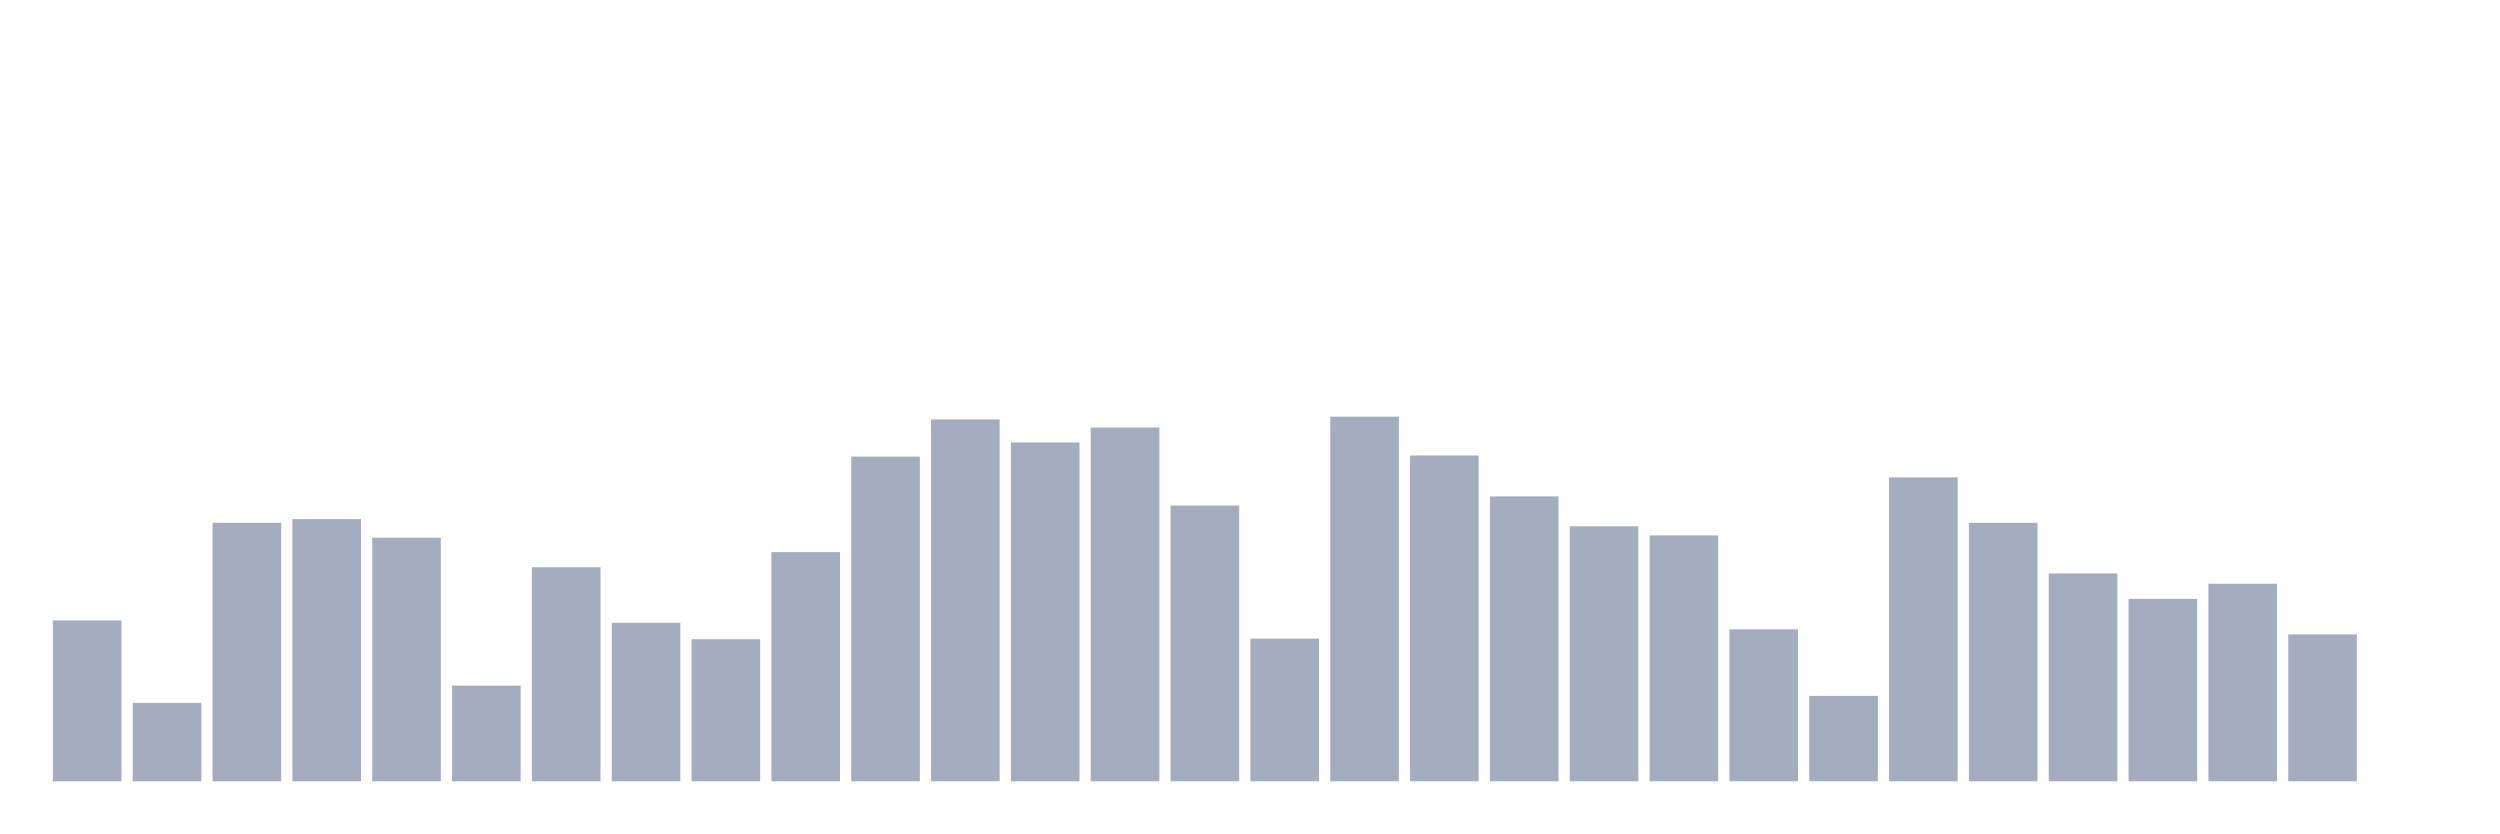
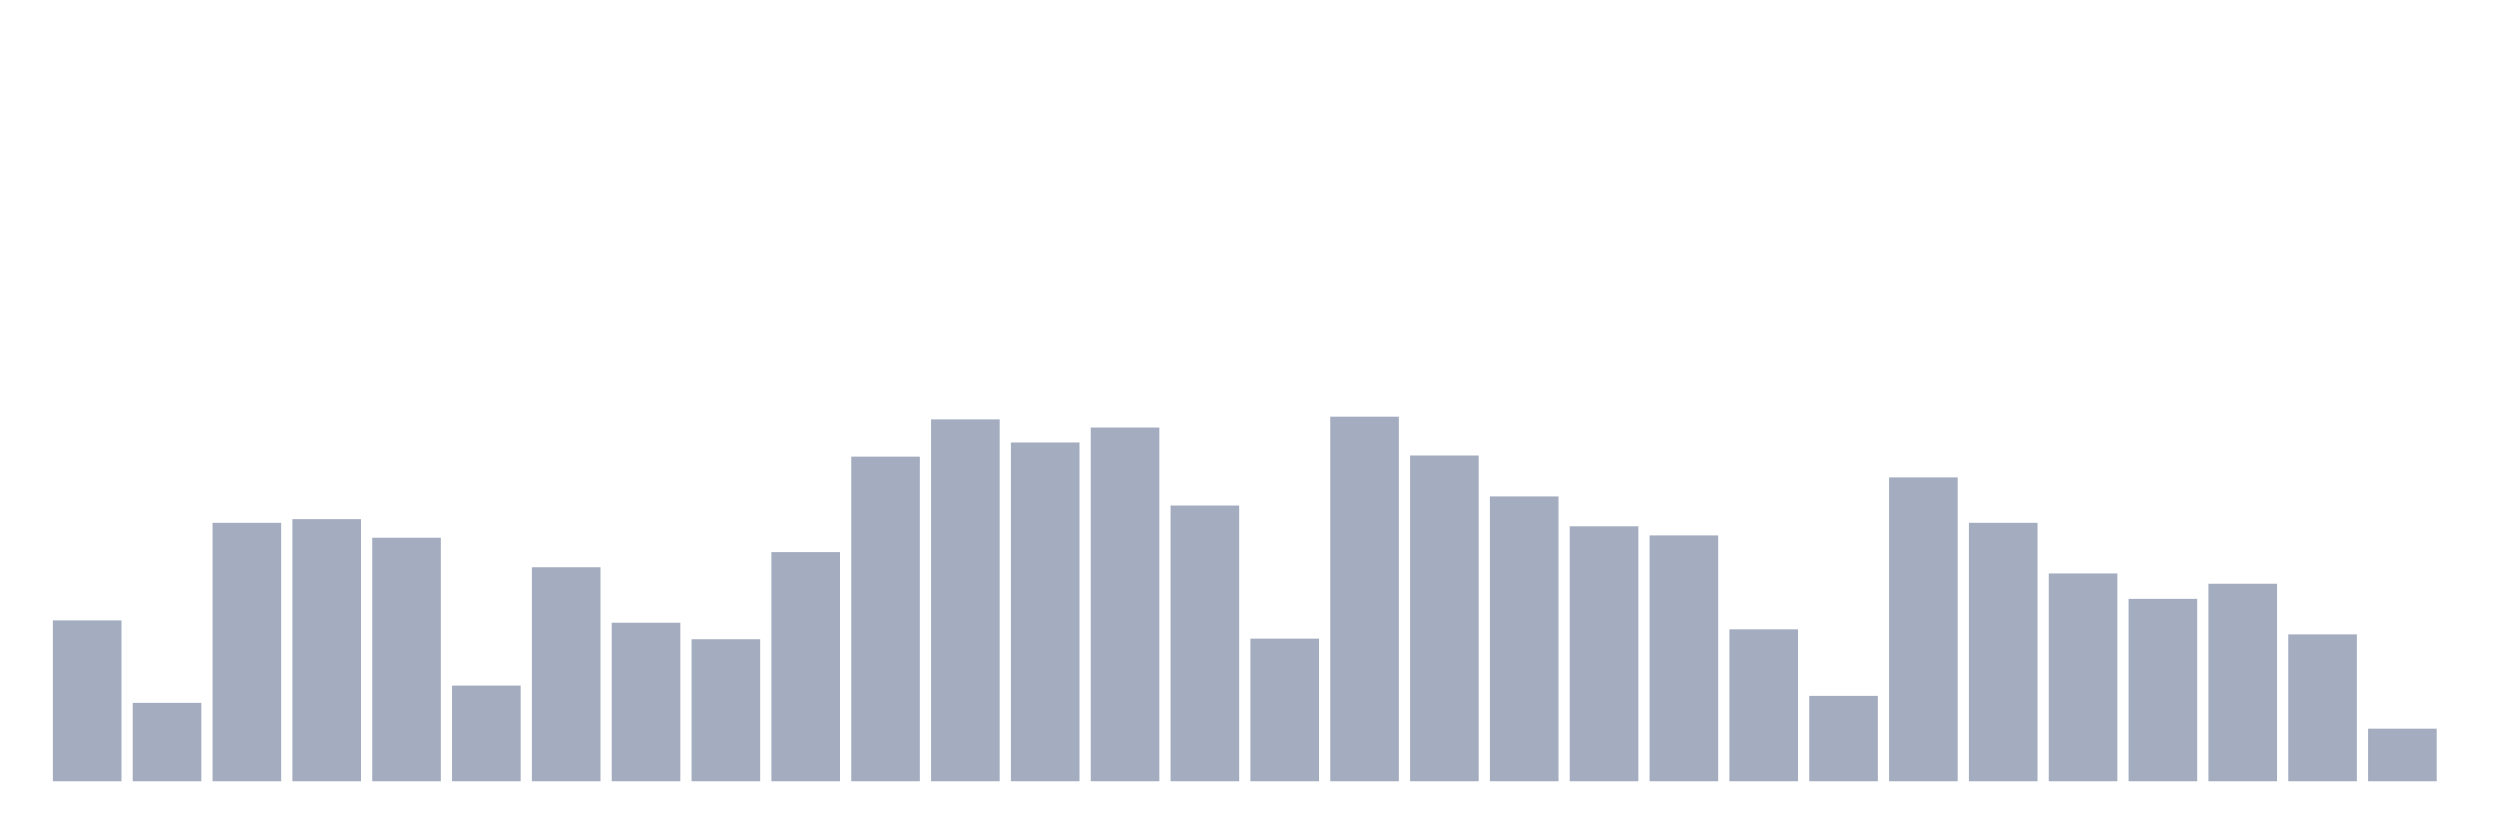
<svg xmlns="http://www.w3.org/2000/svg" viewBox="0 0 480 160">
  <g transform="translate(10,10)">
    <rect class="bar" x="0.153" width="13.175" y="109.117" height="30.883" fill="rgb(164,173,192)" />
    <rect class="bar" x="15.482" width="13.175" y="124.949" height="15.051" fill="rgb(164,173,192)" />
    <rect class="bar" x="30.81" width="13.175" y="90.378" height="49.622" fill="rgb(164,173,192)" />
    <rect class="bar" x="46.138" width="13.175" y="89.67" height="50.33" fill="rgb(164,173,192)" />
    <rect class="bar" x="61.466" width="13.175" y="93.246" height="46.754" fill="rgb(164,173,192)" />
    <rect class="bar" x="76.794" width="13.175" y="121.634" height="18.366" fill="rgb(164,173,192)" />
    <rect class="bar" x="92.123" width="13.175" y="98.909" height="41.091" fill="rgb(164,173,192)" />
    <rect class="bar" x="107.451" width="13.175" y="109.564" height="30.436" fill="rgb(164,173,192)" />
    <rect class="bar" x="122.779" width="13.175" y="112.73" height="27.27" fill="rgb(164,173,192)" />
    <rect class="bar" x="138.107" width="13.175" y="96.003" height="43.997" fill="rgb(164,173,192)" />
    <rect class="bar" x="153.436" width="13.175" y="77.674" height="62.326" fill="rgb(164,173,192)" />
    <rect class="bar" x="168.764" width="13.175" y="70.522" height="69.478" fill="rgb(164,173,192)" />
    <rect class="bar" x="184.092" width="13.175" y="74.955" height="65.045" fill="rgb(164,173,192)" />
    <rect class="bar" x="199.42" width="13.175" y="72.086" height="67.914" fill="rgb(164,173,192)" />
    <rect class="bar" x="214.748" width="13.175" y="87.062" height="52.938" fill="rgb(164,173,192)" />
    <rect class="bar" x="230.077" width="13.175" y="112.618" height="27.382" fill="rgb(164,173,192)" />
    <rect class="bar" x="245.405" width="13.175" y="70" height="70" fill="rgb(164,173,192)" />
    <rect class="bar" x="260.733" width="13.175" y="77.451" height="62.549" fill="rgb(164,173,192)" />
    <rect class="bar" x="276.061" width="13.175" y="85.311" height="54.689" fill="rgb(164,173,192)" />
    <rect class="bar" x="291.39" width="13.175" y="91.048" height="48.952" fill="rgb(164,173,192)" />
    <rect class="bar" x="306.718" width="13.175" y="92.799" height="47.201" fill="rgb(164,173,192)" />
    <rect class="bar" x="322.046" width="13.175" y="110.83" height="29.17" fill="rgb(164,173,192)" />
    <rect class="bar" x="337.374" width="13.175" y="123.608" height="16.392" fill="rgb(164,173,192)" />
    <rect class="bar" x="352.702" width="13.175" y="81.66" height="58.34" fill="rgb(164,173,192)" />
    <rect class="bar" x="368.031" width="13.175" y="90.378" height="49.622" fill="rgb(164,173,192)" />
    <rect class="bar" x="383.359" width="13.175" y="100.101" height="39.899" fill="rgb(164,173,192)" />
    <rect class="bar" x="398.687" width="13.175" y="104.981" height="35.019" fill="rgb(164,173,192)" />
    <rect class="bar" x="414.015" width="13.175" y="102.076" height="37.924" fill="rgb(164,173,192)" />
    <rect class="bar" x="429.344" width="13.175" y="111.799" height="28.201" fill="rgb(164,173,192)" />
-     <rect class="bar" x="444.672" width="13.175" y="140" height="0" fill="rgb(164,173,192)" />
+     <rect class="bar" x="444.672" width="13.175" y="129.904" height="10.096" fill="rgb(164,173,192)" />
  </g>
</svg>
